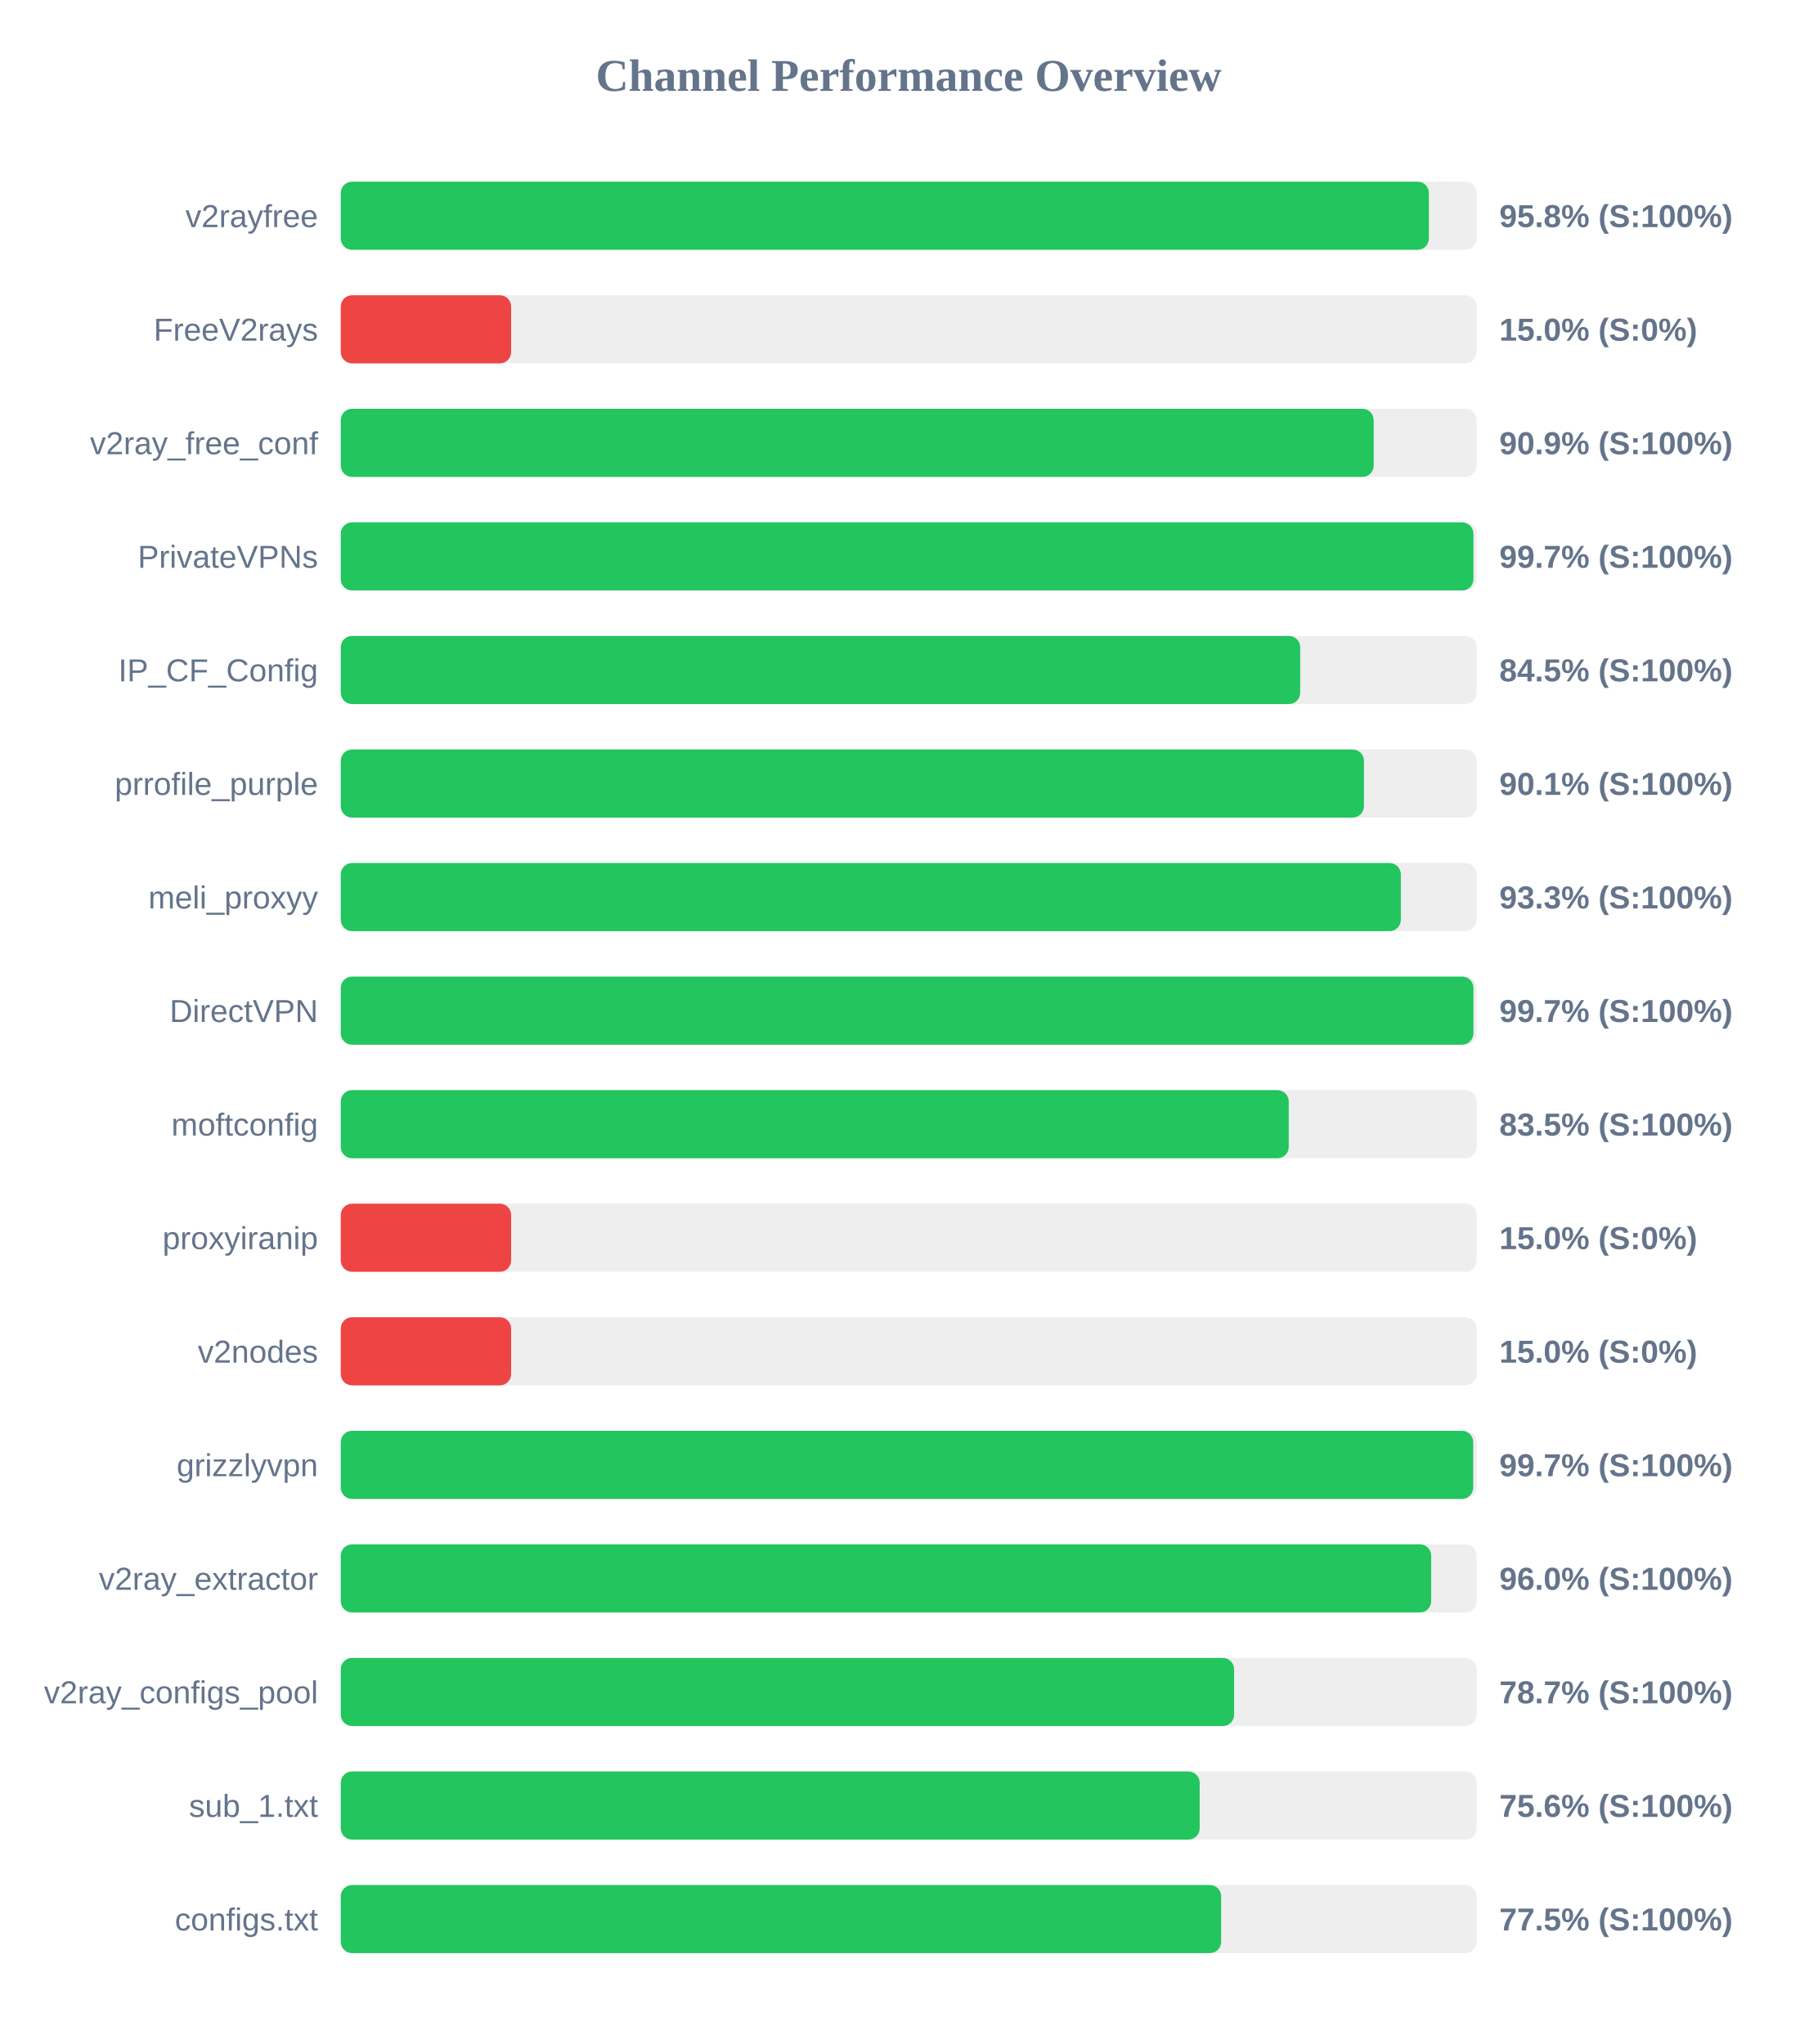
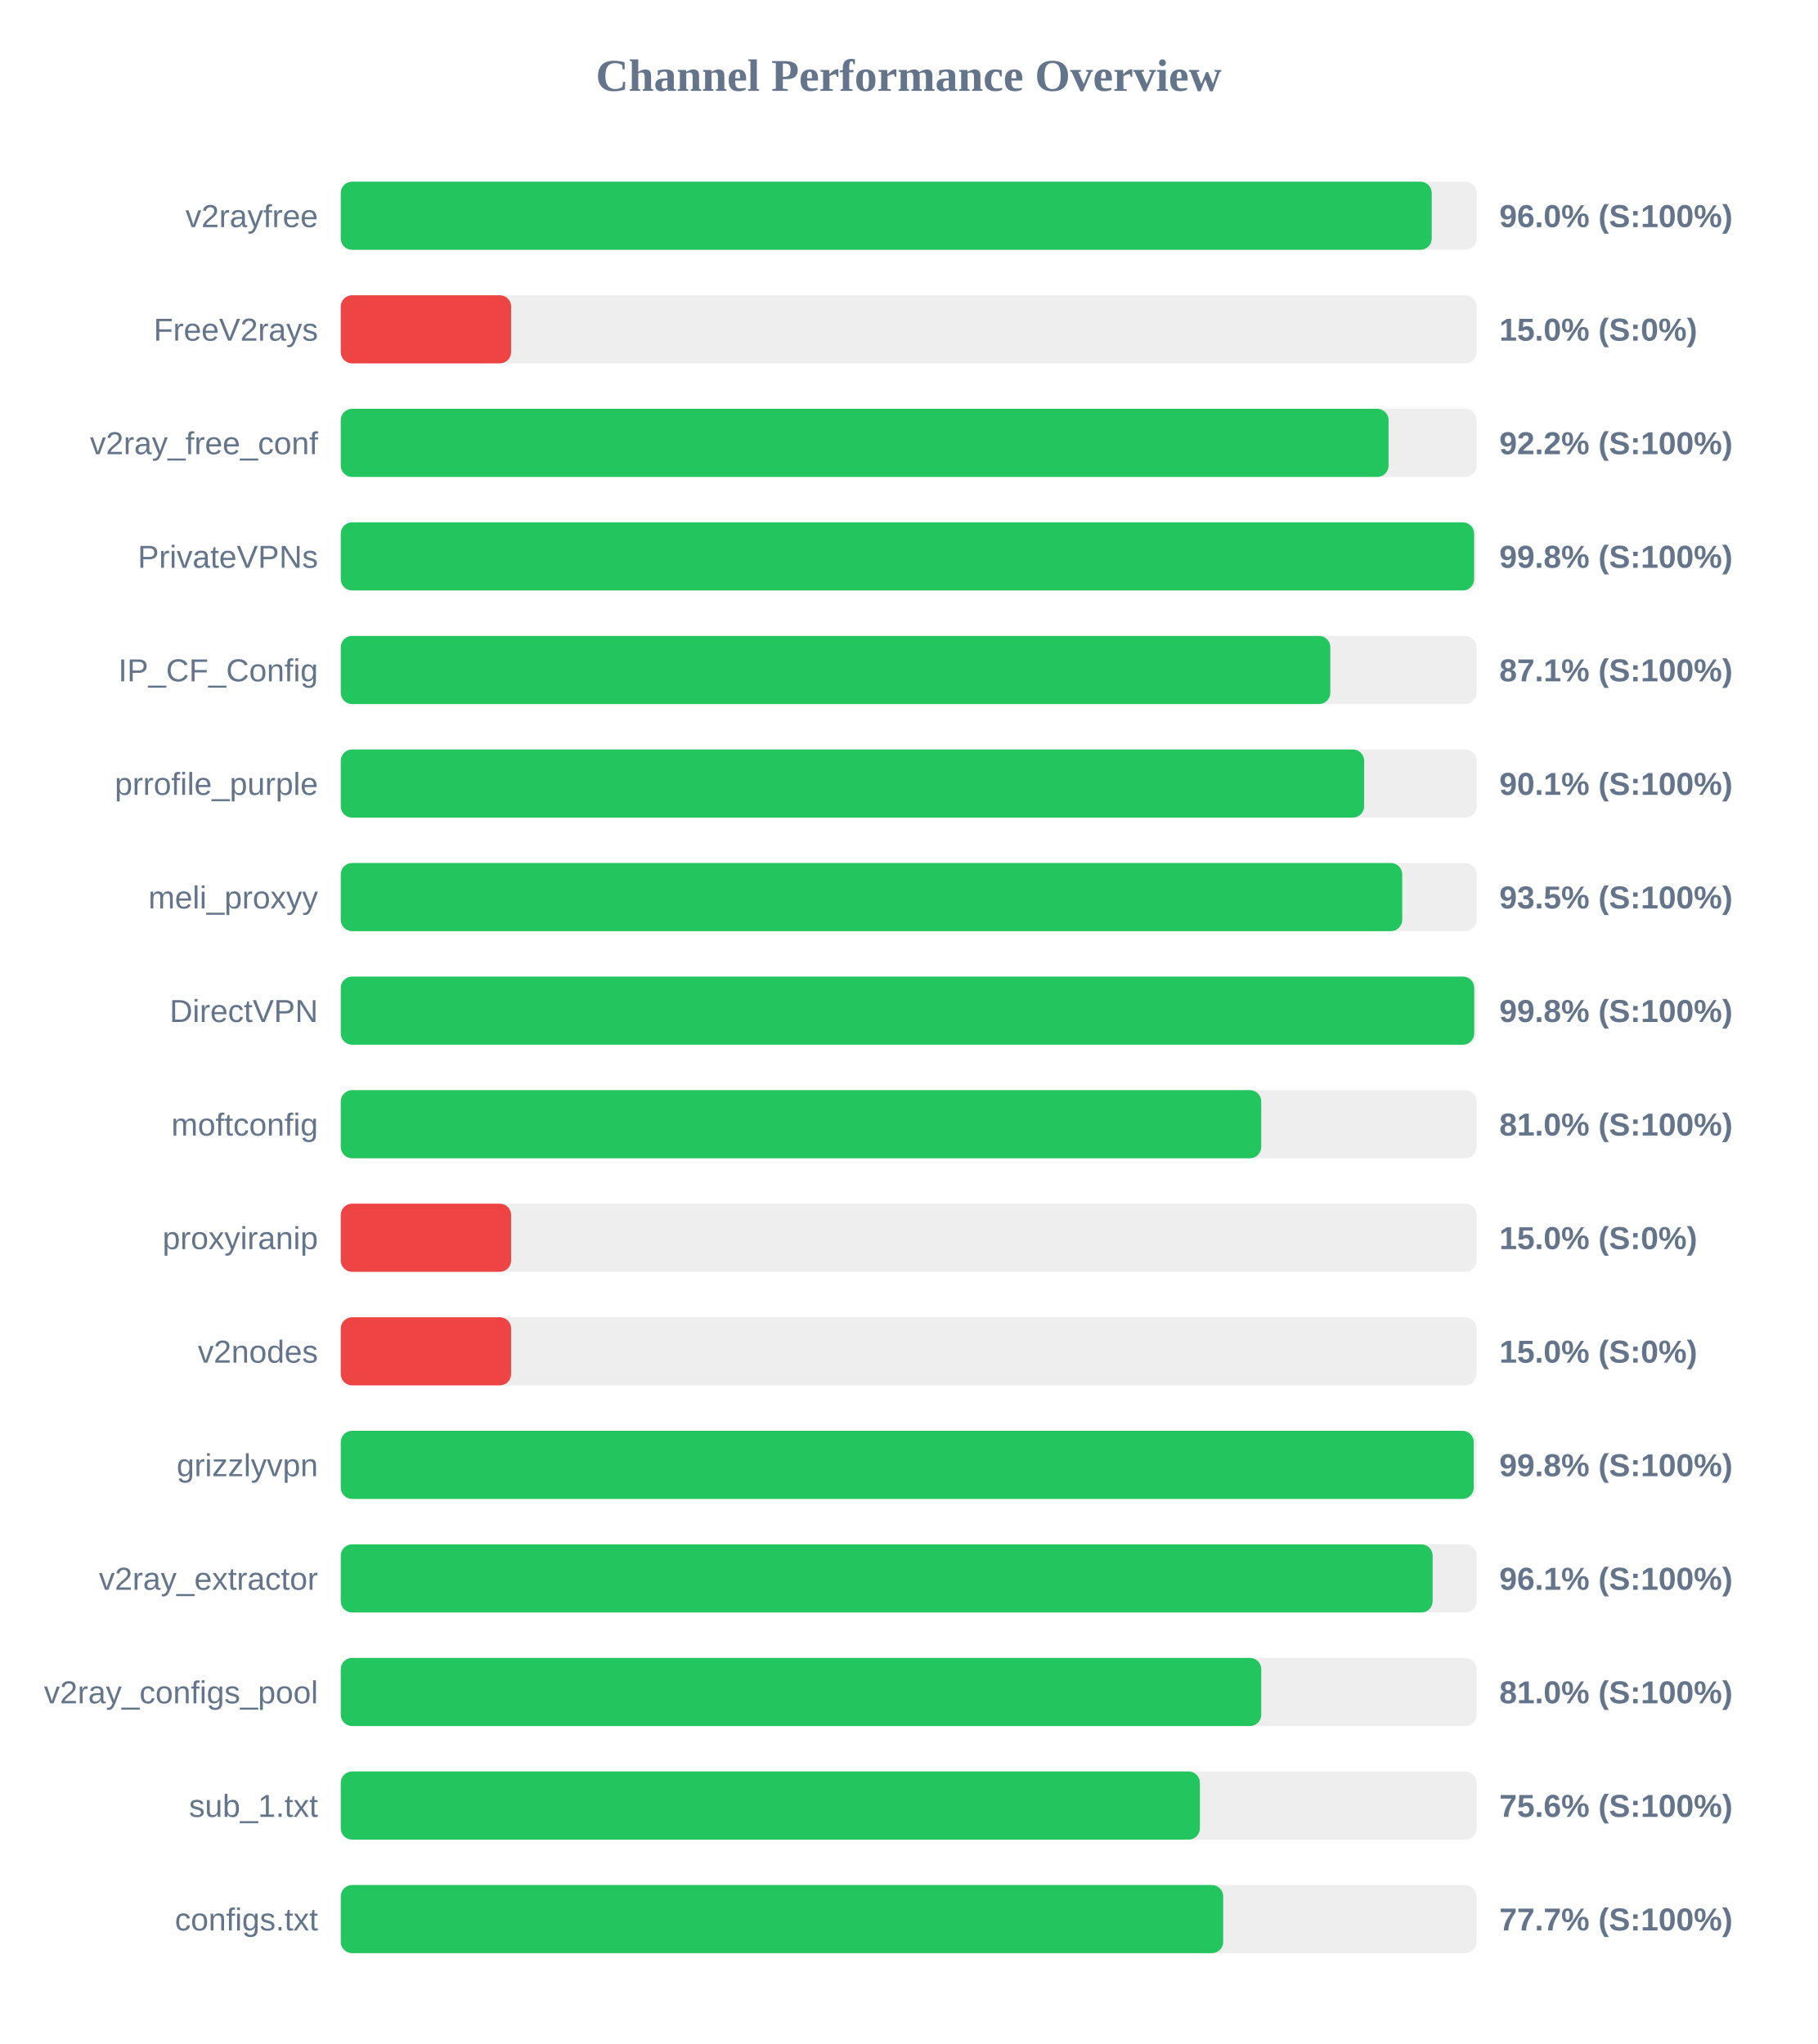
<svg xmlns="http://www.w3.org/2000/svg" width="800" height="900" version="1.1">
  <style>
        .row { font: 14px Arial; fill: #64748b; }
        .score { font: bold 14px Arial; fill: #64748b; }
    </style>
  <text x="400" y="40" text-anchor="middle" font-size="20px" font-weight="bold" fill="#64748b">Channel Performance Overview</text>
  <rect x="150" y="80" width="500" height="30" fill="#eee" rx="5" />
-   <rect x="150" y="80" width="479.0" height="30" fill="#22c55e" rx="5" />
+   <rect x="150" y="80" width="480.25" height="30" fill="#22c55e" rx="5" />
  <text x="140" y="100" text-anchor="end" class="row">v2rayfree</text>
-   <text x="660" y="100" text-anchor="start" class="score">95.8% (S:100%)</text>
+   <text x="660" y="100" text-anchor="start" class="score">96.0% (S:100%)</text>
  <rect x="150" y="130" width="500" height="30" fill="#eee" rx="5" />
  <rect x="150" y="130" width="75.0" height="30" fill="#ef4444" rx="5" />
  <text x="140" y="150" text-anchor="end" class="row">FreeV2rays</text>
  <text x="660" y="150" text-anchor="start" class="score">15.0% (S:0%)</text>
  <rect x="150" y="180" width="500" height="30" fill="#eee" rx="5" />
-   <rect x="150" y="180" width="454.7" height="30" fill="#22c55e" rx="5" />
+   <rect x="150" y="180" width="461.25" height="30" fill="#22c55e" rx="5" />
  <text x="140" y="200" text-anchor="end" class="row">v2ray_free_conf</text>
-   <text x="660" y="200" text-anchor="start" class="score">90.9% (S:100%)</text>
+   <text x="660" y="200" text-anchor="start" class="score">92.2% (S:100%)</text>
  <rect x="150" y="230" width="500" height="30" fill="#eee" rx="5" />
-   <rect x="150" y="230" width="498.6" height="30" fill="#22c55e" rx="5" />
+   <rect x="150" y="230" width="498.9" height="30" fill="#22c55e" rx="5" />
  <text x="140" y="250" text-anchor="end" class="row">PrivateVPNs</text>
-   <text x="660" y="250" text-anchor="start" class="score">99.7% (S:100%)</text>
+   <text x="660" y="250" text-anchor="start" class="score">99.8% (S:100%)</text>
  <rect x="150" y="280" width="500" height="30" fill="#eee" rx="5" />
-   <rect x="150" y="280" width="422.35" height="30" fill="#22c55e" rx="5" />
+   <rect x="150" y="280" width="435.6" height="30" fill="#22c55e" rx="5" />
  <text x="140" y="300" text-anchor="end" class="row">IP_CF_Config</text>
-   <text x="660" y="300" text-anchor="start" class="score">84.5% (S:100%)</text>
+   <text x="660" y="300" text-anchor="start" class="score">87.1% (S:100%)</text>
  <rect x="150" y="330" width="500" height="30" fill="#eee" rx="5" />
-   <rect x="150" y="330" width="450.4" height="30" fill="#22c55e" rx="5" />
+   <rect x="150" y="330" width="450.5" height="30" fill="#22c55e" rx="5" />
  <text x="140" y="350" text-anchor="end" class="row">prrofile_purple</text>
  <text x="660" y="350" text-anchor="start" class="score">90.1% (S:100%)</text>
  <rect x="150" y="380" width="500" height="30" fill="#eee" rx="5" />
-   <rect x="150" y="380" width="466.65" height="30" fill="#22c55e" rx="5" />
+   <rect x="150" y="380" width="467.25" height="30" fill="#22c55e" rx="5" />
  <text x="140" y="400" text-anchor="end" class="row">meli_proxyy</text>
-   <text x="660" y="400" text-anchor="start" class="score">93.3% (S:100%)</text>
+   <text x="660" y="400" text-anchor="start" class="score">93.5% (S:100%)</text>
  <rect x="150" y="430" width="500" height="30" fill="#eee" rx="5" />
-   <rect x="150" y="430" width="498.6" height="30" fill="#22c55e" rx="5" />
+   <rect x="150" y="430" width="498.95" height="30" fill="#22c55e" rx="5" />
  <text x="140" y="450" text-anchor="end" class="row">DirectVPN</text>
-   <text x="660" y="450" text-anchor="start" class="score">99.7% (S:100%)</text>
+   <text x="660" y="450" text-anchor="start" class="score">99.8% (S:100%)</text>
  <rect x="150" y="480" width="500" height="30" fill="#eee" rx="5" />
-   <rect x="150" y="480" width="417.3" height="30" fill="#22c55e" rx="5" />
+   <rect x="150" y="480" width="405.2" height="30" fill="#22c55e" rx="5" />
  <text x="140" y="500" text-anchor="end" class="row">moftconfig</text>
-   <text x="660" y="500" text-anchor="start" class="score">83.5% (S:100%)</text>
+   <text x="660" y="500" text-anchor="start" class="score">81.0% (S:100%)</text>
  <rect x="150" y="530" width="500" height="30" fill="#eee" rx="5" />
  <rect x="150" y="530" width="75.0" height="30" fill="#ef4444" rx="5" />
  <text x="140" y="550" text-anchor="end" class="row">proxyiranip</text>
  <text x="660" y="550" text-anchor="start" class="score">15.0% (S:0%)</text>
  <rect x="150" y="580" width="500" height="30" fill="#eee" rx="5" />
  <rect x="150" y="580" width="75.0" height="30" fill="#ef4444" rx="5" />
  <text x="140" y="600" text-anchor="end" class="row">v2nodes</text>
  <text x="660" y="600" text-anchor="start" class="score">15.0% (S:0%)</text>
  <rect x="150" y="630" width="500" height="30" fill="#eee" rx="5" />
-   <rect x="150" y="630" width="498.5" height="30" fill="#22c55e" rx="5" />
+   <rect x="150" y="630" width="498.75" height="30" fill="#22c55e" rx="5" />
  <text x="140" y="650" text-anchor="end" class="row">grizzlyvpn</text>
-   <text x="660" y="650" text-anchor="start" class="score">99.7% (S:100%)</text>
+   <text x="660" y="650" text-anchor="start" class="score">99.8% (S:100%)</text>
  <rect x="150" y="680" width="500" height="30" fill="#eee" rx="5" />
-   <rect x="150" y="680" width="480.0" height="30" fill="#22c55e" rx="5" />
+   <rect x="150" y="680" width="480.65" height="30" fill="#22c55e" rx="5" />
  <text x="140" y="700" text-anchor="end" class="row">v2ray_extractor</text>
-   <text x="660" y="700" text-anchor="start" class="score">96.0% (S:100%)</text>
+   <text x="660" y="700" text-anchor="start" class="score">96.1% (S:100%)</text>
  <rect x="150" y="730" width="500" height="30" fill="#eee" rx="5" />
-   <rect x="150" y="730" width="393.25" height="30" fill="#22c55e" rx="5" />
+   <rect x="150" y="730" width="405.2" height="30" fill="#22c55e" rx="5" />
  <text x="140" y="750" text-anchor="end" class="row">v2ray_configs_pool</text>
-   <text x="660" y="750" text-anchor="start" class="score">78.7% (S:100%)</text>
+   <text x="660" y="750" text-anchor="start" class="score">81.0% (S:100%)</text>
  <rect x="150" y="780" width="500" height="30" fill="#eee" rx="5" />
-   <rect x="150" y="780" width="378.1" height="30" fill="#22c55e" rx="5" />
+   <rect x="150" y="780" width="378.2" height="30" fill="#22c55e" rx="5" />
  <text x="140" y="800" text-anchor="end" class="row">sub_1.txt</text>
  <text x="660" y="800" text-anchor="start" class="score">75.6% (S:100%)</text>
  <rect x="150" y="830" width="500" height="30" fill="#eee" rx="5" />
-   <rect x="150" y="830" width="387.55" height="30" fill="#22c55e" rx="5" />
+   <rect x="150" y="830" width="388.45" height="30" fill="#22c55e" rx="5" />
  <text x="140" y="850" text-anchor="end" class="row">configs.txt</text>
-   <text x="660" y="850" text-anchor="start" class="score">77.5% (S:100%)</text>
+   <text x="660" y="850" text-anchor="start" class="score">77.7% (S:100%)</text>
</svg>
